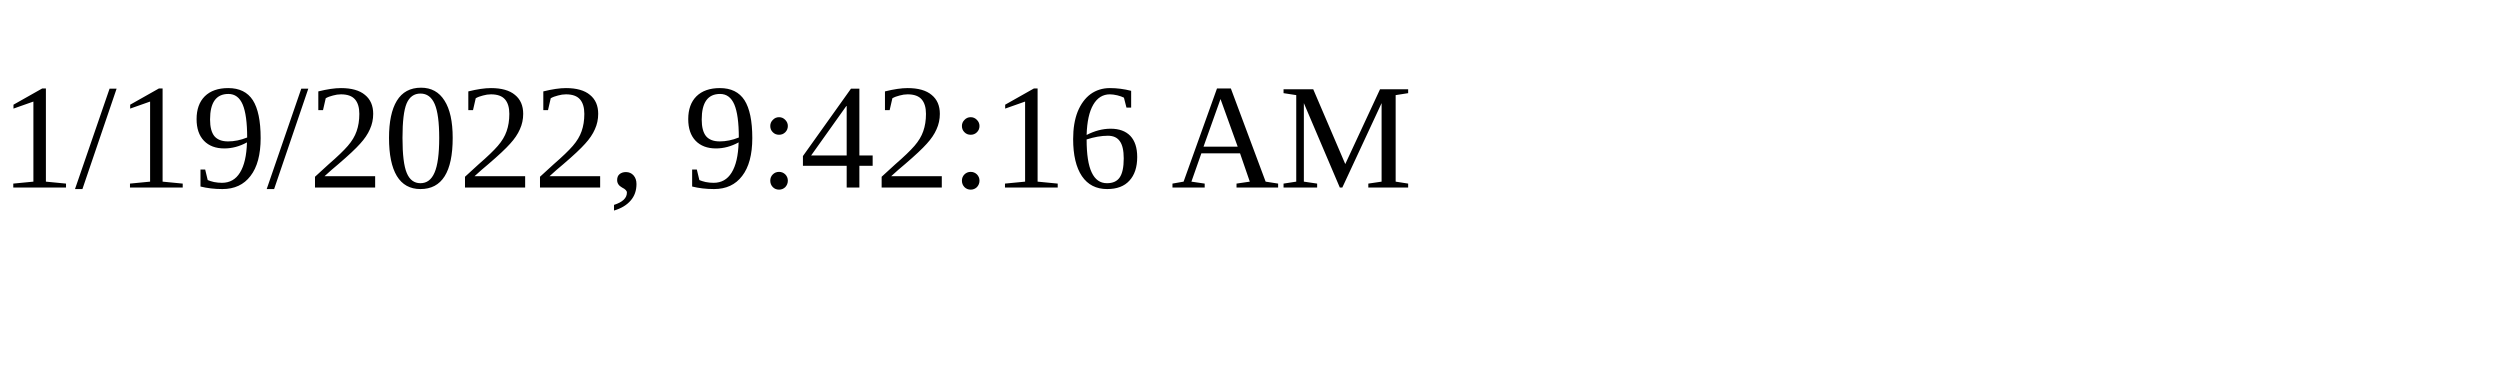
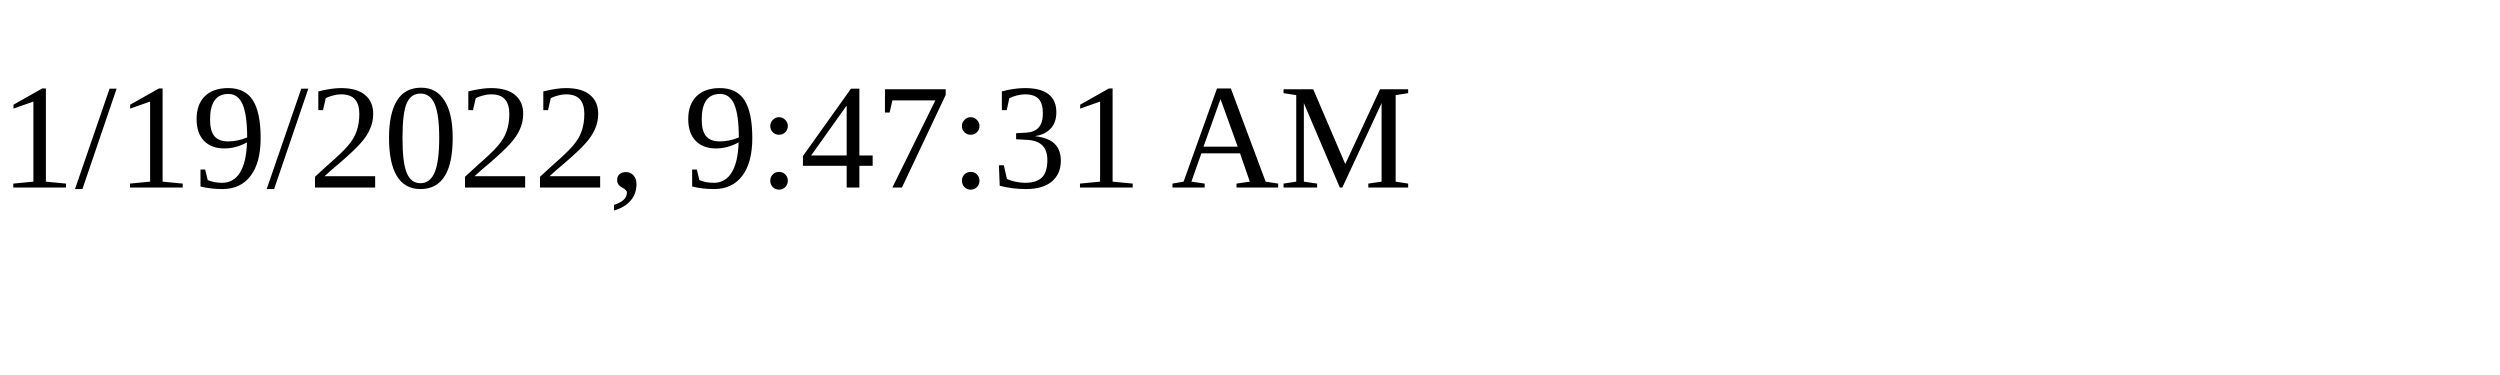
<svg xmlns="http://www.w3.org/2000/svg" height="30" width="200">
-   <text x="0" y="15">1/19/2022, 9:42:16 AM</text>
+   <text x="0" y="15">1/19/2022, 9:47:31 AM</text>
</svg>
